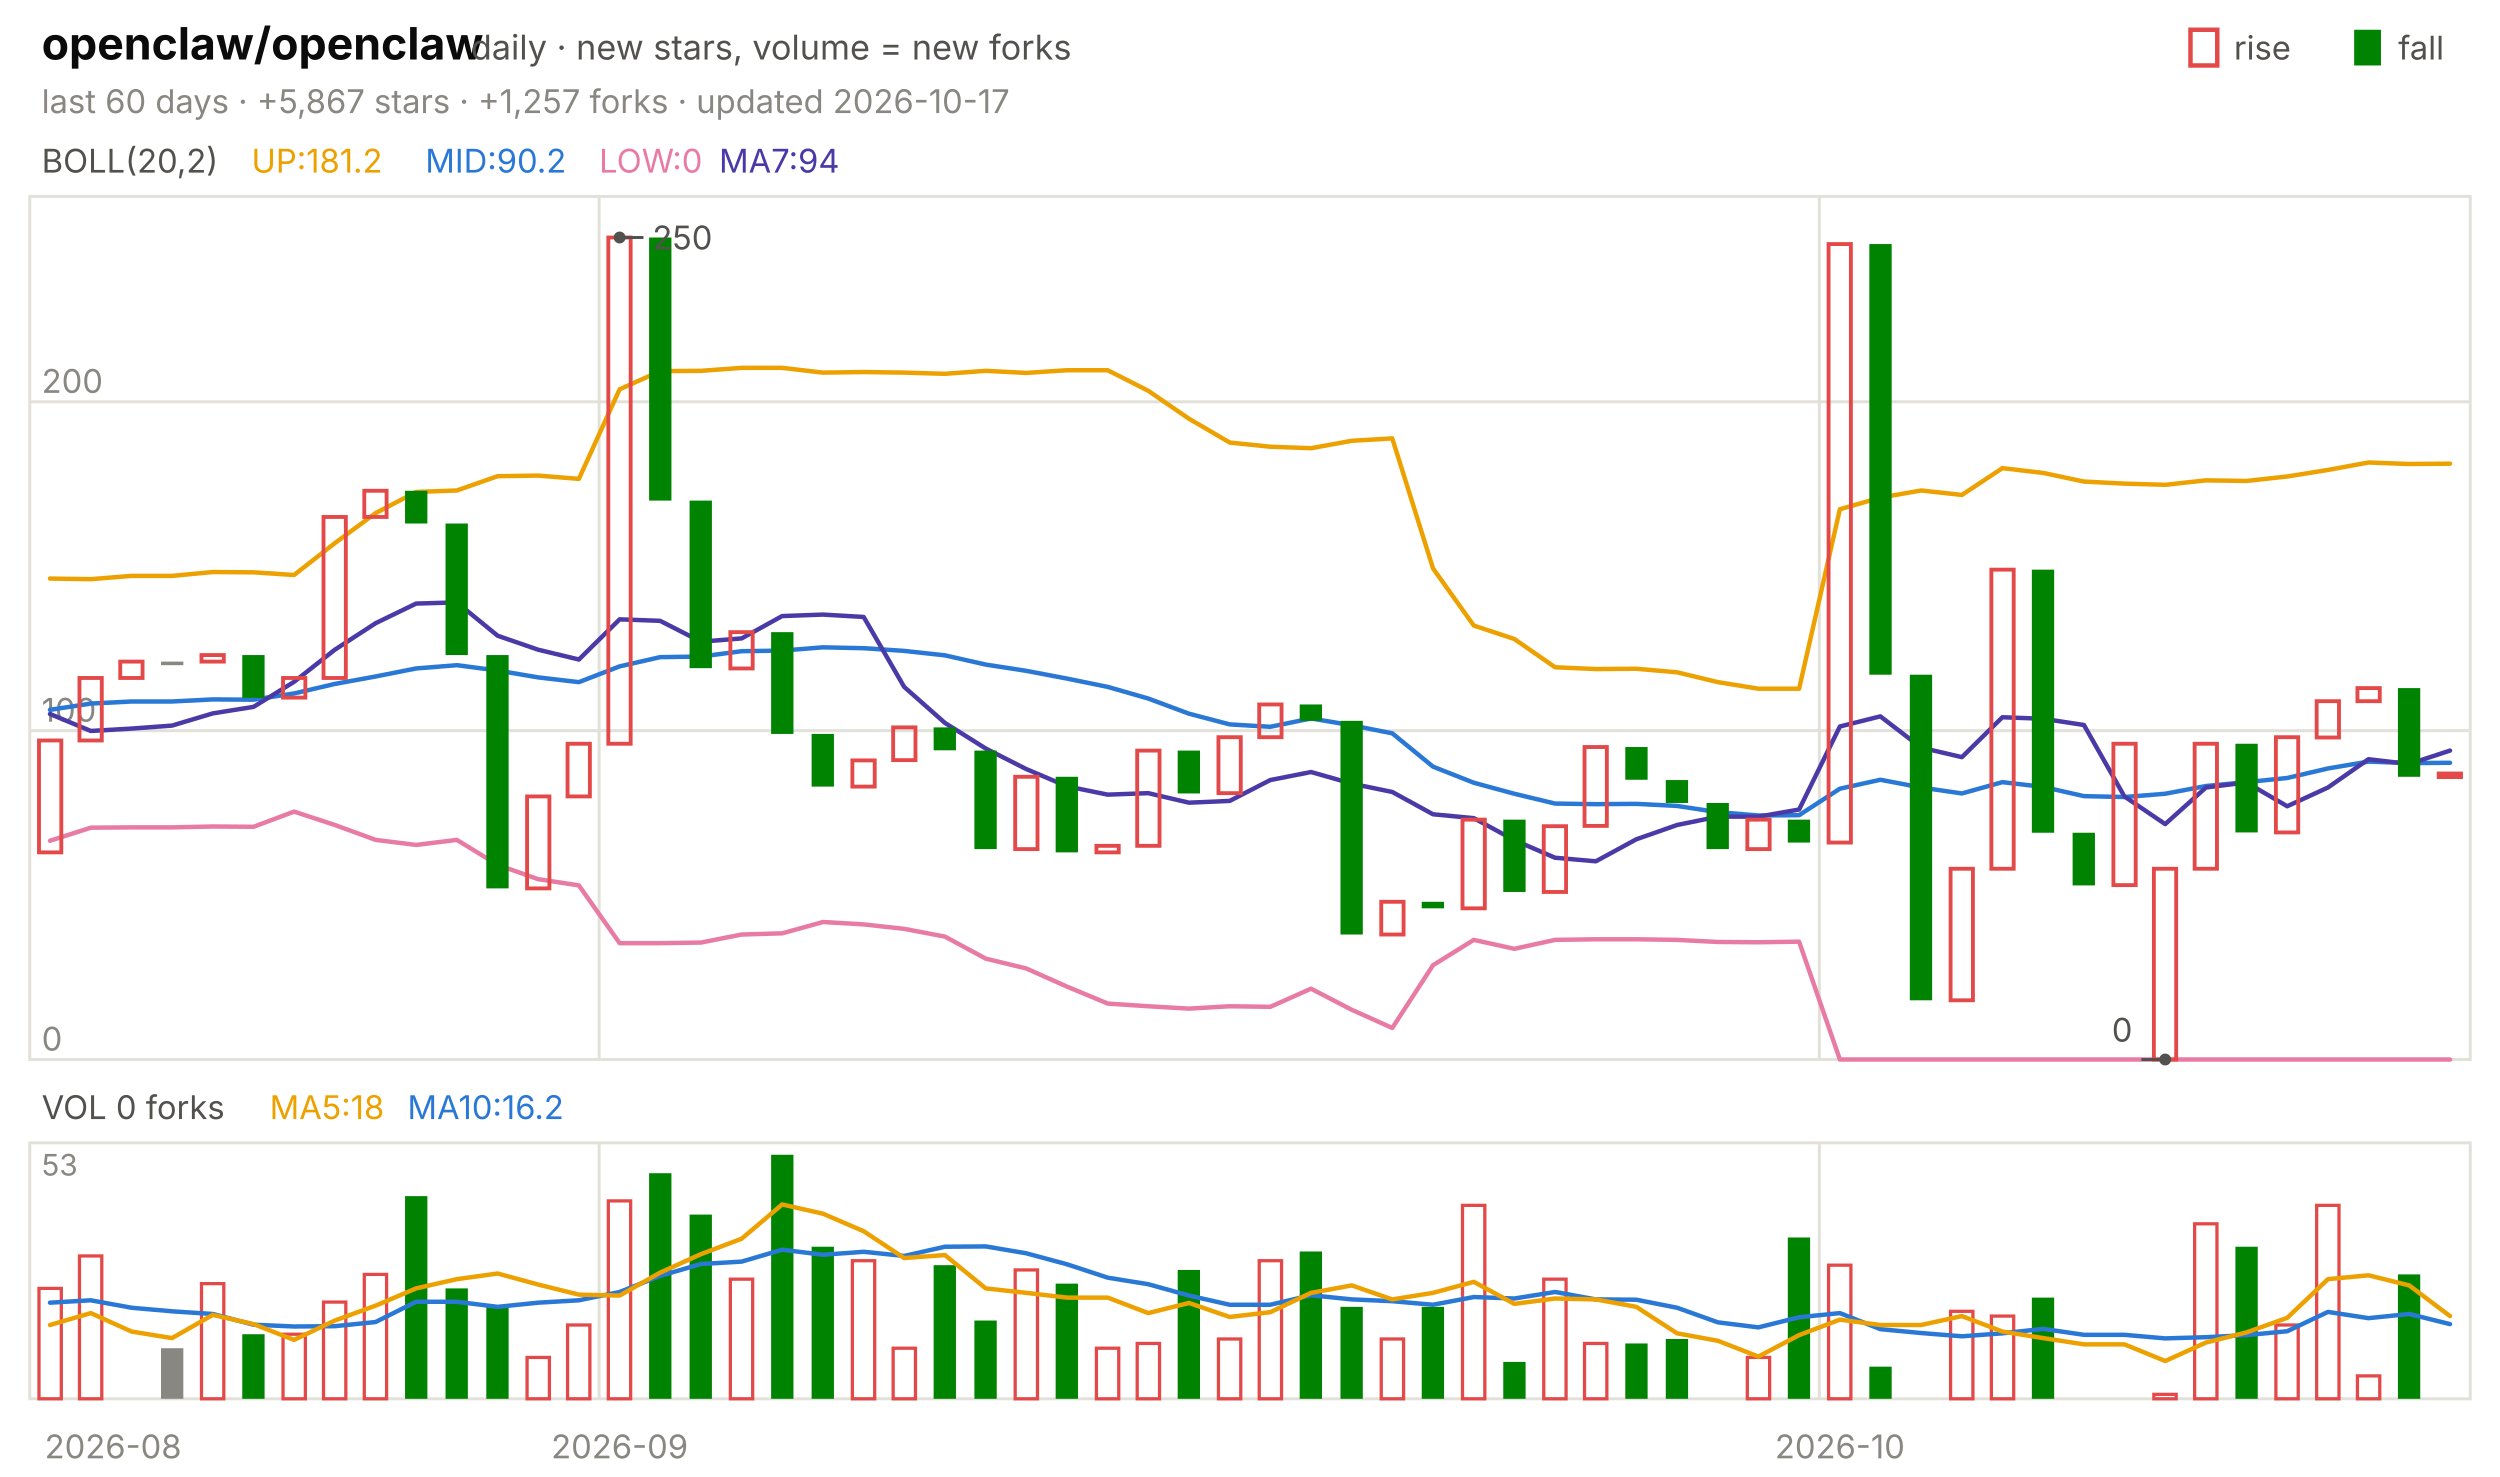
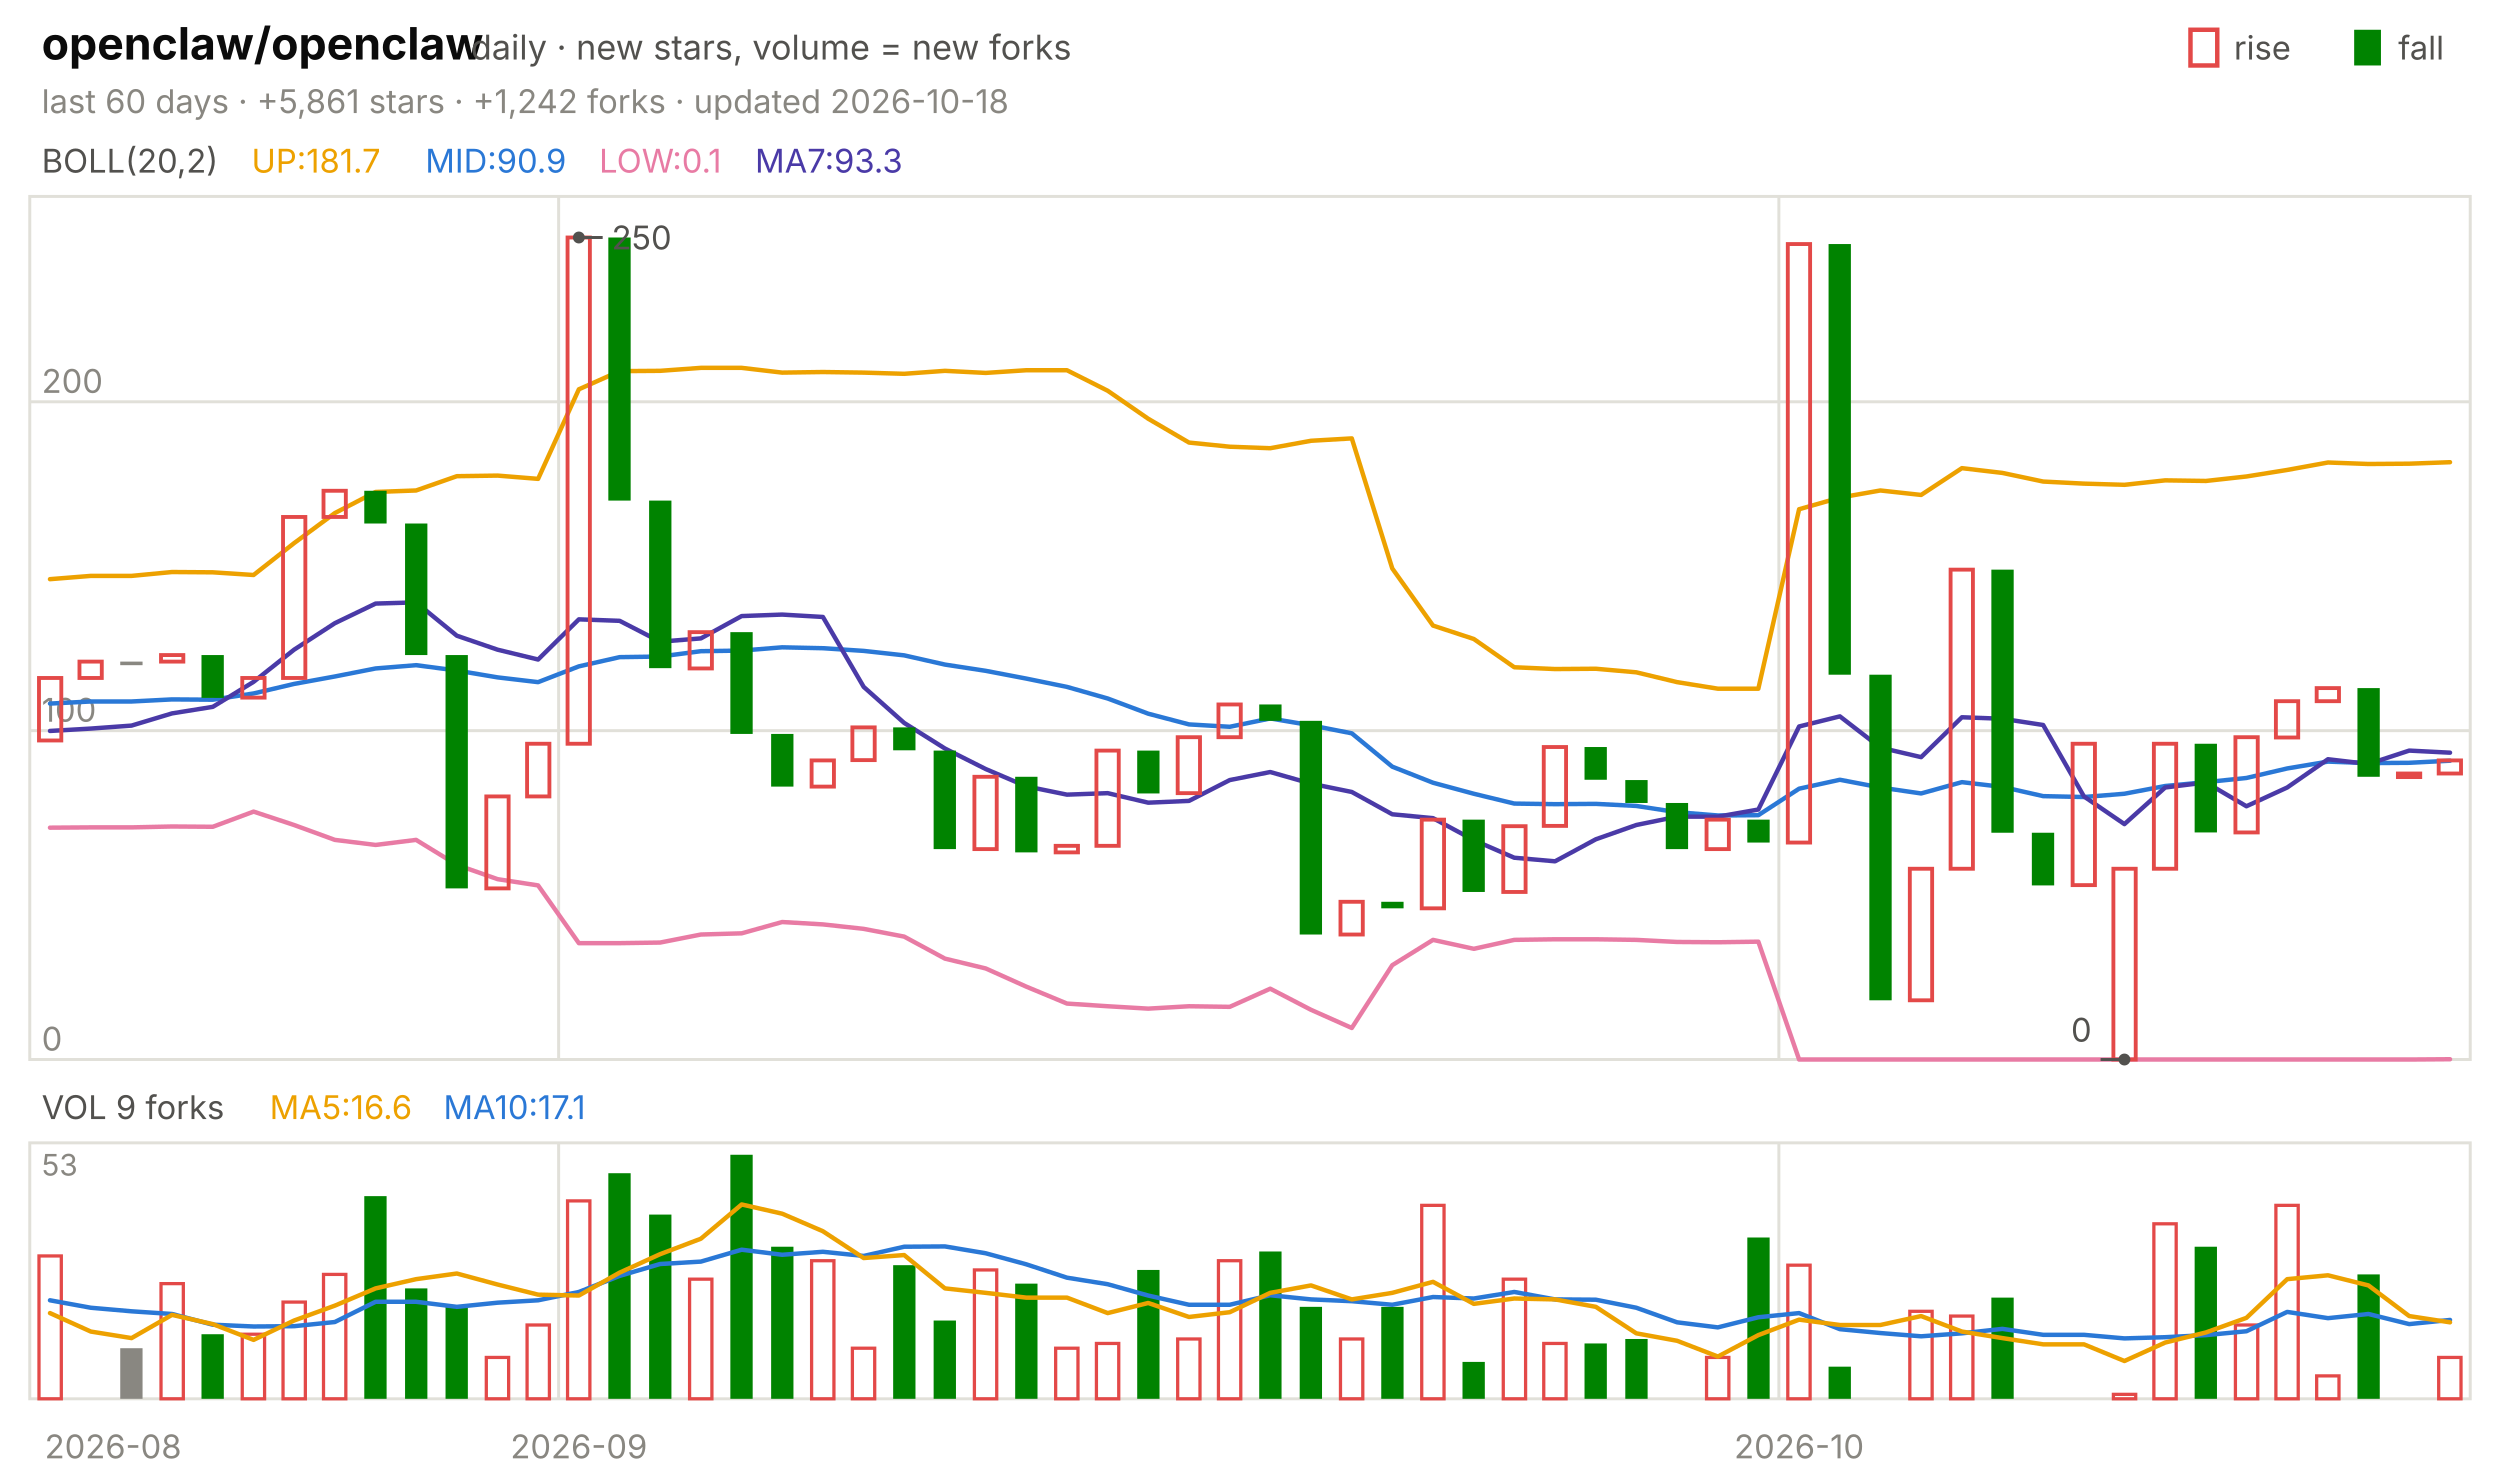
<svg xmlns="http://www.w3.org/2000/svg" viewBox="0 0 840 496" width="840" height="496" font-family="-apple-system,'Segoe UI',system-ui,sans-serif" role="img" aria-label="openclaw/openclaw candlestick chart">
  <text x="14.0" y="20.0" font-size="15" fill="#0b0b0b" font-weight="650">openclaw/openclaw</text>
  <text x="158.2" y="20.0" font-size="11.5" fill="#52514e">daily · new stars, volume = new forks</text>
  <text x="805.8" y="20.0" font-size="11.0" fill="#52514e">fall</text>
  <rect x="791" y="10" width="9" height="12" fill="#008300" />
  <text x="750.6" y="20.0" font-size="11.0" fill="#52514e">rise</text>
  <rect x="736" y="10" width="9" height="12" fill="none" stroke="#e34948" stroke-width="1.5" />
-   <text x="14.0" y="38.0" font-size="11.0" fill="#898781">last 60 days · +5,867 stars · +1,257 forks · updated 2026-10-17</text>
+   <text x="14.0" y="38.0" font-size="11.0" fill="#898781">last 60 days · +5,861 stars · +1,242 forks · updated 2026-10-18</text>
  <rect x="10" y="66" width="820" height="290" fill="none" stroke="#e1e0d9" />
  <rect x="10" y="384" width="820" height="86" fill="none" stroke="#e1e0d9" />
  <text x="38.0" y="490.0" font-size="11.0" fill="#898781" text-anchor="middle">2026-08</text>
-   <line x1="201.3" y1="66.0" x2="201.3" y2="356.0" stroke="#e1e0d9" stroke-width="1.0" />
-   <line x1="201.3" y1="384.0" x2="201.3" y2="470.0" stroke="#e1e0d9" stroke-width="1.0" />
-   <text x="208.2" y="490.0" font-size="11.0" fill="#898781" text-anchor="middle">2026-09</text>
-   <line x1="611.3" y1="66.0" x2="611.3" y2="356.0" stroke="#e1e0d9" stroke-width="1.0" />
-   <line x1="611.3" y1="384.0" x2="611.3" y2="470.0" stroke="#e1e0d9" stroke-width="1.0" />
-   <text x="618.2" y="490.0" font-size="11.0" fill="#898781" text-anchor="middle">2026-10</text>
+   <line x1="187.7" y1="66.0" x2="187.7" y2="356.0" stroke="#e1e0d9" stroke-width="1.0" />
+   <line x1="187.7" y1="384.0" x2="187.7" y2="470.0" stroke="#e1e0d9" stroke-width="1.0" />
+   <text x="194.5" y="490.0" font-size="11.0" fill="#898781" text-anchor="middle">2026-09</text>
+   <line x1="597.7" y1="66.0" x2="597.7" y2="356.0" stroke="#e1e0d9" stroke-width="1.0" />
+   <line x1="597.7" y1="384.0" x2="597.7" y2="470.0" stroke="#e1e0d9" stroke-width="1.0" />
+   <text x="604.5" y="490.0" font-size="11.0" fill="#898781" text-anchor="middle">2026-10</text>
  <text x="14.0" y="58.0" font-size="11.0" fill="#52514e">BOLL(20,2)</text>
-   <text x="84.5" y="58.0" font-size="11.0" fill="#eda100">UP:181.2</text>
-   <text x="142.9" y="58.0" font-size="11.0" fill="#2a78d6">MID:90.2</text>
-   <text x="201.3" y="58.0" font-size="11.0" fill="#e87ba4">LOW:0</text>
-   <text x="241.6" y="58.0" font-size="11.0" fill="#4a3aa7">MA7:94</text>
+   <text x="84.5" y="58.0" font-size="11.0" fill="#eda100">UP:181.7</text>
+   <text x="142.9" y="58.0" font-size="11.0" fill="#2a78d6">MID:90.9</text>
+   <text x="201.3" y="58.0" font-size="11.0" fill="#e87ba4">LOW:0.1</text>
+   <text x="253.7" y="58.0" font-size="11.0" fill="#4a3aa7">MA7:93.3</text>
  <line x1="10.0" y1="356.0" x2="830.0" y2="356.0" stroke="#e1e0d9" stroke-width="1.0" />
  <text x="14.0" y="353.0" font-size="11.0" fill="#898781">0</text>
  <line x1="10.0" y1="245.5" x2="830.0" y2="245.5" stroke="#e1e0d9" stroke-width="1.0" />
  <text x="14.0" y="242.5" font-size="11.0" fill="#898781">100</text>
  <line x1="10.0" y1="135.0" x2="830.0" y2="135.0" stroke="#e1e0d9" stroke-width="1.0" />
  <text x="14.0" y="132.0" font-size="11.0" fill="#898781">200</text>
-   <polyline points="16.8,194.4 30.5,194.6 44.2,193.5 57.8,193.5 71.5,192.2 85.2,192.3 98.8,193.2 112.5,182.5 126.2,172.4 139.8,165.3 153.5,164.8 167.2,160.0 180.8,159.8 194.5,160.9 208.2,130.8 221.8,124.7 235.5,124.6 249.2,123.6 262.8,123.6 276.5,125.2 290.2,125.0 303.8,125.2 317.5,125.6 331.2,124.6 344.8,125.3 358.5,124.4 372.2,124.4 385.8,131.3 399.5,140.7 413.2,148.7 426.8,150.1 440.5,150.6 454.2,148.1 467.8,147.3 481.5,191.0 495.2,210.2 508.8,214.7 522.5,224.2 536.2,224.8 549.8,224.7 563.5,225.9 577.2,229.2 590.8,231.4 604.5,231.4 618.2,171.1 631.8,167.2 645.5,164.8 659.2,166.3 672.8,157.3 686.5,158.9 700.2,161.8 713.8,162.5 727.5,162.9 741.2,161.4 754.8,161.6 768.5,160.1 782.2,157.9 795.8,155.4 809.5,155.9 823.2,155.8" fill="none" stroke="#eda100" stroke-width="1.5" stroke-linejoin="round" stroke-linecap="round" />
-   <polyline points="16.8,238.5 30.5,236.4 44.2,235.7 57.8,235.7 71.5,235.0 85.2,235.1 98.8,233.0 112.5,229.8 126.2,227.3 139.8,224.6 153.5,223.5 167.2,225.3 180.8,227.6 194.5,229.2 208.2,223.9 221.8,220.8 235.5,220.6 249.2,218.8 262.8,218.6 276.5,217.5 290.2,217.8 303.8,218.7 317.5,220.2 331.2,223.3 344.8,225.4 358.5,228.0 372.2,230.8 385.8,234.7 399.5,239.8 413.2,243.4 426.8,244.2 440.5,241.4 454.2,243.7 467.8,246.4 481.5,257.6 495.2,263.0 508.8,266.7 522.5,270.0 536.2,270.2 549.8,270.1 563.5,270.8 577.2,272.9 590.8,274.0 604.5,273.9 618.2,265.0 631.8,262.0 645.5,264.6 659.2,266.6 672.8,262.8 686.5,264.4 700.2,267.5 713.8,267.8 727.5,266.7 741.2,264.1 754.8,262.8 768.5,261.4 782.2,258.2 795.8,255.9 809.5,256.4 823.2,256.3" fill="none" stroke="#2a78d6" stroke-width="1.5" stroke-linejoin="round" stroke-linecap="round" />
-   <polyline points="16.8,282.5 30.5,278.1 44.2,278.0 57.8,278.0 71.5,277.7 85.2,277.8 98.8,272.7 112.5,277.2 126.2,282.2 139.8,283.9 153.5,282.2 167.2,290.6 180.8,295.4 194.5,297.5 208.2,316.9 221.8,316.9 235.5,316.7 249.2,314.0 262.8,313.6 276.5,309.8 290.2,310.6 303.8,312.1 317.5,314.7 331.2,322.1 344.8,325.4 358.5,331.5 372.2,337.2 385.8,338.1 399.5,338.9 413.2,338.1 426.8,338.3 440.5,332.2 454.2,339.3 467.8,345.4 481.5,324.3 495.2,315.8 508.8,318.8 522.5,315.8 536.2,315.6 549.8,315.6 563.5,315.8 577.2,316.5 590.8,316.6 604.5,316.4 618.2,356.0 631.8,356.0 645.5,356.0 659.2,356.0 672.8,356.0 686.5,356.0 700.2,356.0 713.8,356.0 727.5,356.0 741.2,356.0 754.8,356.0 768.5,356.0 782.2,356.0 795.8,356.0 809.5,356.0 823.2,356.0" fill="none" stroke="#e87ba4" stroke-width="1.5" stroke-linejoin="round" stroke-linecap="round" />
-   <polyline points="16.8,239.9 30.5,245.6 44.2,244.8 57.8,243.8 71.5,239.7 85.2,237.5 98.8,229.1 112.5,218.3 126.2,209.4 139.8,202.8 153.5,202.4 167.2,213.6 180.8,218.3 194.5,221.6 208.2,208.1 221.8,208.6 235.5,215.6 249.2,214.5 262.8,207.0 276.5,206.5 290.2,207.3 303.8,230.8 317.5,242.9 331.2,251.5 344.8,258.4 358.5,264.2 372.2,267.0 385.8,266.5 399.5,269.7 413.2,269.1 426.8,262.1 440.5,259.4 454.2,263.3 467.8,266.1 481.5,273.6 495.2,274.9 508.8,282.3 522.5,288.2 536.2,289.4 549.8,282.0 563.5,277.2 577.2,274.4 590.8,274.4 604.5,272.0 618.2,244.1 631.8,240.7 645.5,251.2 659.2,254.4 672.8,241.0 686.5,241.5 700.2,243.6 713.8,267.6 727.5,276.9 741.2,264.6 754.8,262.9 768.5,270.9 782.2,264.6 795.8,255.1 809.5,256.7 823.2,252.2" fill="none" stroke="#4a3aa7" stroke-width="1.5" stroke-linejoin="round" stroke-linecap="round" />
-   <rect x="13.1" y="248.8" width="7.5" height="37.6" fill="none" stroke="#e34948" stroke-width="1.3" />
-   <rect x="26.7" y="227.8" width="7.5" height="21.0" fill="none" stroke="#e34948" stroke-width="1.3" />
-   <rect x="40.4" y="222.3" width="7.5" height="5.5" fill="none" stroke="#e34948" stroke-width="1.3" />
-   <rect x="54.1" y="222.3" width="7.5" height="1.2" fill="#898781" />
-   <rect x="67.7" y="220.1" width="7.5" height="2.2" fill="none" stroke="#e34948" stroke-width="1.3" />
-   <rect x="81.4" y="220.1" width="7.5" height="14.4" fill="#008300" />
-   <rect x="95.1" y="227.8" width="7.5" height="6.6" fill="none" stroke="#e34948" stroke-width="1.3" />
-   <rect x="108.7" y="173.7" width="7.5" height="54.1" fill="none" stroke="#e34948" stroke-width="1.3" />
-   <rect x="122.4" y="164.9" width="7.5" height="8.8" fill="none" stroke="#e34948" stroke-width="1.3" />
-   <rect x="136.1" y="164.9" width="7.5" height="11.0" fill="#008300" />
-   <rect x="149.7" y="175.9" width="7.5" height="44.2" fill="#008300" />
-   <rect x="163.4" y="220.1" width="7.5" height="78.4" fill="#008300" />
-   <rect x="177.1" y="267.6" width="7.5" height="30.9" fill="none" stroke="#e34948" stroke-width="1.3" />
-   <rect x="190.7" y="249.9" width="7.5" height="17.7" fill="none" stroke="#e34948" stroke-width="1.3" />
-   <rect x="204.4" y="79.8" width="7.5" height="170.1" fill="none" stroke="#e34948" stroke-width="1.3" />
-   <rect x="218.1" y="79.8" width="7.5" height="88.4" fill="#008300" />
-   <rect x="231.7" y="168.2" width="7.5" height="56.3" fill="#008300" />
-   <rect x="245.4" y="212.4" width="7.5" height="12.2" fill="none" stroke="#e34948" stroke-width="1.3" />
-   <rect x="259.1" y="212.4" width="7.5" height="34.2" fill="#008300" />
-   <rect x="272.7" y="246.6" width="7.5" height="17.7" fill="#008300" />
-   <rect x="286.4" y="255.5" width="7.5" height="8.8" fill="none" stroke="#e34948" stroke-width="1.3" />
-   <rect x="300.1" y="244.4" width="7.5" height="11.0" fill="none" stroke="#e34948" stroke-width="1.3" />
-   <rect x="313.7" y="244.4" width="7.5" height="7.7" fill="#008300" />
-   <rect x="327.4" y="252.2" width="7.5" height="33.1" fill="#008300" />
-   <rect x="341.1" y="261.0" width="7.5" height="24.3" fill="none" stroke="#e34948" stroke-width="1.3" />
-   <rect x="354.7" y="261.0" width="7.5" height="25.4" fill="#008300" />
-   <rect x="368.4" y="284.2" width="7.5" height="2.2" fill="none" stroke="#e34948" stroke-width="1.3" />
-   <rect x="382.1" y="252.2" width="7.5" height="32.0" fill="none" stroke="#e34948" stroke-width="1.3" />
-   <rect x="395.7" y="252.2" width="7.5" height="14.4" fill="#008300" />
-   <rect x="409.4" y="247.7" width="7.5" height="18.8" fill="none" stroke="#e34948" stroke-width="1.3" />
-   <rect x="423.1" y="236.7" width="7.5" height="11.0" fill="none" stroke="#e34948" stroke-width="1.3" />
-   <rect x="436.7" y="236.7" width="7.5" height="5.5" fill="#008300" />
-   <rect x="450.4" y="242.2" width="7.5" height="71.8" fill="#008300" />
-   <rect x="464.1" y="303.0" width="7.5" height="11.0" fill="none" stroke="#e34948" stroke-width="1.3" />
-   <rect x="477.7" y="303.0" width="7.5" height="2.2" fill="#008300" />
-   <rect x="491.4" y="275.4" width="7.5" height="29.8" fill="none" stroke="#e34948" stroke-width="1.3" />
-   <rect x="505.1" y="275.4" width="7.5" height="24.3" fill="#008300" />
-   <rect x="518.7" y="277.6" width="7.5" height="22.1" fill="none" stroke="#e34948" stroke-width="1.3" />
-   <rect x="532.4" y="251.0" width="7.5" height="26.5" fill="none" stroke="#e34948" stroke-width="1.3" />
-   <rect x="546.1" y="251.0" width="7.5" height="11.0" fill="#008300" />
-   <rect x="559.7" y="262.1" width="7.5" height="7.7" fill="#008300" />
-   <rect x="573.4" y="269.8" width="7.5" height="15.5" fill="#008300" />
-   <rect x="587.1" y="275.4" width="7.5" height="9.9" fill="none" stroke="#e34948" stroke-width="1.3" />
-   <rect x="600.7" y="275.4" width="7.5" height="7.7" fill="#008300" />
-   <rect x="614.4" y="82.0" width="7.5" height="201.1" fill="none" stroke="#e34948" stroke-width="1.3" />
-   <rect x="628.1" y="82.0" width="7.5" height="144.7" fill="#008300" />
-   <rect x="641.7" y="226.7" width="7.5" height="109.4" fill="#008300" />
-   <rect x="655.4" y="291.9" width="7.5" height="44.2" fill="none" stroke="#e34948" stroke-width="1.3" />
-   <rect x="669.1" y="191.4" width="7.5" height="100.5" fill="none" stroke="#e34948" stroke-width="1.3" />
-   <rect x="682.7" y="191.4" width="7.5" height="88.4" fill="#008300" />
-   <rect x="696.4" y="279.8" width="7.5" height="17.7" fill="#008300" />
-   <rect x="710.1" y="249.9" width="7.5" height="47.5" fill="none" stroke="#e34948" stroke-width="1.3" />
-   <rect x="723.7" y="291.9" width="7.5" height="64.1" fill="none" stroke="#e34948" stroke-width="1.3" />
-   <rect x="737.4" y="249.9" width="7.5" height="42.0" fill="none" stroke="#e34948" stroke-width="1.3" />
-   <rect x="751.1" y="249.9" width="7.5" height="29.8" fill="#008300" />
-   <rect x="764.7" y="247.7" width="7.5" height="32.0" fill="none" stroke="#e34948" stroke-width="1.3" />
-   <rect x="778.4" y="235.6" width="7.5" height="12.2" fill="none" stroke="#e34948" stroke-width="1.3" />
-   <rect x="792.1" y="231.2" width="7.5" height="4.4" fill="none" stroke="#e34948" stroke-width="1.3" />
-   <rect x="805.7" y="231.2" width="7.5" height="29.8" fill="#008300" />
-   <rect x="819.4" y="259.9" width="7.5" height="1.2" fill="none" stroke="#e34948" stroke-width="1.3" />
-   <circle cx="208.2" cy="79.8" r="2" fill="#52514e" />
-   <line x1="208.2" y1="79.8" x2="216.2" y2="79.8" stroke="#52514e" stroke-width="1.0" />
-   <text x="219.2" y="83.8" font-size="11.0" fill="#52514e">250</text>
-   <circle cx="727.5" cy="356.0" r="2" fill="#52514e" />
-   <line x1="727.5" y1="356.0" x2="719.5" y2="356.0" stroke="#52514e" stroke-width="1.0" />
-   <text x="716.5" y="350.0" font-size="11.0" fill="#52514e" text-anchor="end">0</text>
-   <text x="14.0" y="376.0" font-size="11.0" fill="#52514e">VOL 0 forks</text>
-   <text x="90.6" y="376.0" font-size="11.0" fill="#eda100">MA5:18</text>
-   <text x="136.9" y="376.0" font-size="11.0" fill="#2a78d6">MA10:16.2</text>
+   <polyline points="16.8,194.6 30.5,193.5 44.2,193.5 57.8,192.2 71.5,192.3 85.2,193.2 98.8,182.5 112.5,172.4 126.2,165.3 139.8,164.8 153.5,160.0 167.2,159.8 180.8,160.9 194.5,130.8 208.2,124.7 221.8,124.6 235.5,123.6 249.2,123.6 262.8,125.2 276.5,125.0 290.2,125.2 303.8,125.6 317.5,124.6 331.2,125.3 344.8,124.4 358.5,124.4 372.2,131.3 385.8,140.7 399.5,148.7 413.2,150.1 426.8,150.6 440.5,148.1 454.2,147.3 467.8,191.0 481.5,210.2 495.2,214.7 508.8,224.2 522.5,224.8 536.2,224.7 549.8,225.9 563.5,229.2 577.2,231.4 590.8,231.4 604.5,171.1 618.2,167.2 631.8,164.8 645.5,166.3 659.2,157.3 672.8,158.9 686.5,161.8 700.2,162.5 713.8,162.9 727.5,161.4 741.2,161.6 754.8,160.1 768.5,157.9 782.2,155.4 795.8,155.9 809.5,155.8 823.2,155.3" fill="none" stroke="#eda100" stroke-width="1.5" stroke-linejoin="round" stroke-linecap="round" />
+   <polyline points="16.8,236.4 30.5,235.7 44.2,235.7 57.8,235.0 71.5,235.1 85.2,233.0 98.8,229.8 112.5,227.3 126.2,224.6 139.8,223.5 153.5,225.3 167.2,227.6 180.8,229.2 194.5,223.9 208.2,220.8 221.8,220.6 235.5,218.8 249.2,218.6 262.8,217.5 276.5,217.8 290.2,218.7 303.8,220.2 317.5,223.3 331.2,225.4 344.8,228.0 358.5,230.8 372.2,234.7 385.8,239.8 399.5,243.4 413.2,244.2 426.8,241.4 440.5,243.7 454.2,246.4 467.8,257.6 481.5,263.0 495.2,266.7 508.8,270.0 522.5,270.2 536.2,270.1 549.8,270.8 563.5,272.9 577.2,274.0 590.8,273.9 604.5,265.0 618.2,262.0 631.8,264.6 645.5,266.6 659.2,262.8 672.8,264.4 686.5,267.5 700.2,267.8 713.8,266.7 727.5,264.1 741.2,262.8 754.8,261.4 768.5,258.2 782.2,255.9 795.8,256.4 809.5,256.3 823.2,255.6" fill="none" stroke="#2a78d6" stroke-width="1.5" stroke-linejoin="round" stroke-linecap="round" />
+   <polyline points="16.8,278.1 30.5,278.0 44.2,278.0 57.8,277.7 71.5,277.8 85.2,272.7 98.8,277.2 112.5,282.2 126.2,283.9 139.8,282.2 153.5,290.6 167.2,295.4 180.8,297.5 194.5,316.9 208.2,316.9 221.8,316.7 235.5,314.0 249.2,313.6 262.8,309.8 276.5,310.6 290.2,312.1 303.8,314.7 317.5,322.1 331.2,325.4 344.8,331.5 358.5,337.2 372.2,338.1 385.8,338.9 399.5,338.1 413.2,338.3 426.8,332.2 440.5,339.3 454.2,345.4 467.8,324.3 481.5,315.8 495.2,318.8 508.8,315.8 522.5,315.6 536.2,315.6 549.8,315.8 563.5,316.5 577.2,316.6 590.8,316.4 604.5,356.0 618.2,356.0 631.8,356.0 645.5,356.0 659.2,356.0 672.8,356.0 686.5,356.0 700.2,356.0 713.8,356.0 727.5,356.0 741.2,356.0 754.8,356.0 768.5,356.0 782.2,356.0 795.8,356.0 809.5,356.0 823.2,355.9" fill="none" stroke="#e87ba4" stroke-width="1.5" stroke-linejoin="round" stroke-linecap="round" />
+   <polyline points="16.8,245.6 30.5,244.8 44.2,243.8 57.8,239.7 71.5,237.5 85.2,229.1 98.8,218.3 112.5,209.4 126.2,202.8 139.8,202.4 153.5,213.6 167.2,218.3 180.8,221.6 194.5,208.1 208.2,208.6 221.8,215.6 235.5,214.5 249.2,207.0 262.8,206.5 276.5,207.3 290.2,230.8 303.8,242.9 317.5,251.5 331.2,258.4 344.8,264.2 358.5,267.0 372.2,266.5 385.8,269.7 399.5,269.1 413.2,262.1 426.8,259.4 440.5,263.3 454.2,266.1 467.8,273.6 481.5,274.9 495.2,282.3 508.8,288.2 522.5,289.4 536.2,282.0 549.8,277.2 563.5,274.4 577.2,274.4 590.8,272.0 604.5,244.1 618.2,240.7 631.8,251.2 645.5,254.4 659.2,241.0 672.8,241.5 686.5,243.6 700.2,267.6 713.8,276.9 727.5,264.6 741.2,262.9 754.8,270.9 768.5,264.6 782.2,255.1 795.8,256.7 809.5,252.2 823.2,252.9" fill="none" stroke="#4a3aa7" stroke-width="1.5" stroke-linejoin="round" stroke-linecap="round" />
+   <rect x="13.1" y="227.8" width="7.5" height="21.0" fill="none" stroke="#e34948" stroke-width="1.3" />
+   <rect x="26.7" y="222.3" width="7.5" height="5.5" fill="none" stroke="#e34948" stroke-width="1.3" />
+   <rect x="40.4" y="222.3" width="7.5" height="1.2" fill="#898781" />
+   <rect x="54.1" y="220.1" width="7.5" height="2.2" fill="none" stroke="#e34948" stroke-width="1.3" />
+   <rect x="67.7" y="220.1" width="7.5" height="14.4" fill="#008300" />
+   <rect x="81.4" y="227.8" width="7.5" height="6.6" fill="none" stroke="#e34948" stroke-width="1.3" />
+   <rect x="95.1" y="173.7" width="7.5" height="54.1" fill="none" stroke="#e34948" stroke-width="1.3" />
+   <rect x="108.7" y="164.9" width="7.5" height="8.8" fill="none" stroke="#e34948" stroke-width="1.3" />
+   <rect x="122.4" y="164.9" width="7.5" height="11.0" fill="#008300" />
+   <rect x="136.1" y="175.9" width="7.5" height="44.2" fill="#008300" />
+   <rect x="149.7" y="220.1" width="7.5" height="78.4" fill="#008300" />
+   <rect x="163.4" y="267.6" width="7.5" height="30.9" fill="none" stroke="#e34948" stroke-width="1.3" />
+   <rect x="177.1" y="249.9" width="7.5" height="17.7" fill="none" stroke="#e34948" stroke-width="1.3" />
+   <rect x="190.7" y="79.8" width="7.5" height="170.1" fill="none" stroke="#e34948" stroke-width="1.3" />
+   <rect x="204.4" y="79.8" width="7.5" height="88.4" fill="#008300" />
+   <rect x="218.1" y="168.2" width="7.5" height="56.3" fill="#008300" />
+   <rect x="231.7" y="212.4" width="7.5" height="12.2" fill="none" stroke="#e34948" stroke-width="1.3" />
+   <rect x="245.4" y="212.4" width="7.5" height="34.2" fill="#008300" />
+   <rect x="259.1" y="246.6" width="7.5" height="17.7" fill="#008300" />
+   <rect x="272.7" y="255.5" width="7.5" height="8.8" fill="none" stroke="#e34948" stroke-width="1.3" />
+   <rect x="286.4" y="244.4" width="7.5" height="11.0" fill="none" stroke="#e34948" stroke-width="1.3" />
+   <rect x="300.1" y="244.4" width="7.5" height="7.7" fill="#008300" />
+   <rect x="313.7" y="252.2" width="7.5" height="33.1" fill="#008300" />
+   <rect x="327.4" y="261.0" width="7.5" height="24.3" fill="none" stroke="#e34948" stroke-width="1.3" />
+   <rect x="341.1" y="261.0" width="7.5" height="25.4" fill="#008300" />
+   <rect x="354.7" y="284.2" width="7.5" height="2.2" fill="none" stroke="#e34948" stroke-width="1.3" />
+   <rect x="368.4" y="252.2" width="7.5" height="32.0" fill="none" stroke="#e34948" stroke-width="1.3" />
+   <rect x="382.1" y="252.2" width="7.5" height="14.4" fill="#008300" />
+   <rect x="395.7" y="247.7" width="7.5" height="18.8" fill="none" stroke="#e34948" stroke-width="1.3" />
+   <rect x="409.4" y="236.7" width="7.5" height="11.0" fill="none" stroke="#e34948" stroke-width="1.3" />
+   <rect x="423.1" y="236.7" width="7.5" height="5.5" fill="#008300" />
+   <rect x="436.7" y="242.2" width="7.5" height="71.8" fill="#008300" />
+   <rect x="450.4" y="303.0" width="7.5" height="11.0" fill="none" stroke="#e34948" stroke-width="1.3" />
+   <rect x="464.1" y="303.0" width="7.5" height="2.2" fill="#008300" />
+   <rect x="477.7" y="275.4" width="7.5" height="29.8" fill="none" stroke="#e34948" stroke-width="1.3" />
+   <rect x="491.4" y="275.4" width="7.5" height="24.3" fill="#008300" />
+   <rect x="505.1" y="277.6" width="7.5" height="22.1" fill="none" stroke="#e34948" stroke-width="1.3" />
+   <rect x="518.7" y="251.0" width="7.5" height="26.5" fill="none" stroke="#e34948" stroke-width="1.3" />
+   <rect x="532.4" y="251.0" width="7.5" height="11.0" fill="#008300" />
+   <rect x="546.1" y="262.1" width="7.5" height="7.7" fill="#008300" />
+   <rect x="559.7" y="269.8" width="7.5" height="15.5" fill="#008300" />
+   <rect x="573.4" y="275.4" width="7.5" height="9.9" fill="none" stroke="#e34948" stroke-width="1.3" />
+   <rect x="587.1" y="275.4" width="7.5" height="7.7" fill="#008300" />
+   <rect x="600.7" y="82.0" width="7.5" height="201.1" fill="none" stroke="#e34948" stroke-width="1.3" />
+   <rect x="614.4" y="82.0" width="7.5" height="144.7" fill="#008300" />
+   <rect x="628.1" y="226.7" width="7.5" height="109.4" fill="#008300" />
+   <rect x="641.7" y="291.9" width="7.5" height="44.2" fill="none" stroke="#e34948" stroke-width="1.3" />
+   <rect x="655.4" y="191.4" width="7.5" height="100.5" fill="none" stroke="#e34948" stroke-width="1.3" />
+   <rect x="669.1" y="191.4" width="7.5" height="88.4" fill="#008300" />
+   <rect x="682.7" y="279.8" width="7.5" height="17.7" fill="#008300" />
+   <rect x="696.4" y="249.9" width="7.5" height="47.5" fill="none" stroke="#e34948" stroke-width="1.3" />
+   <rect x="710.1" y="291.9" width="7.5" height="64.1" fill="none" stroke="#e34948" stroke-width="1.3" />
+   <rect x="723.7" y="249.9" width="7.5" height="42.0" fill="none" stroke="#e34948" stroke-width="1.3" />
+   <rect x="737.4" y="249.9" width="7.5" height="29.8" fill="#008300" />
+   <rect x="751.1" y="247.7" width="7.5" height="32.0" fill="none" stroke="#e34948" stroke-width="1.3" />
+   <rect x="764.7" y="235.6" width="7.5" height="12.2" fill="none" stroke="#e34948" stroke-width="1.3" />
+   <rect x="778.4" y="231.2" width="7.5" height="4.4" fill="none" stroke="#e34948" stroke-width="1.3" />
+   <rect x="792.1" y="231.2" width="7.5" height="29.8" fill="#008300" />
+   <rect x="805.7" y="259.9" width="7.5" height="1.2" fill="none" stroke="#e34948" stroke-width="1.3" />
+   <rect x="819.4" y="255.5" width="7.5" height="4.4" fill="none" stroke="#e34948" stroke-width="1.3" />
+   <circle cx="194.5" cy="79.8" r="2" fill="#52514e" />
+   <line x1="194.5" y1="79.8" x2="202.5" y2="79.8" stroke="#52514e" stroke-width="1.0" />
+   <text x="205.5" y="83.8" font-size="11.0" fill="#52514e">250</text>
+   <circle cx="713.8" cy="356.0" r="2" fill="#52514e" />
+   <line x1="713.8" y1="356.0" x2="705.8" y2="356.0" stroke="#52514e" stroke-width="1.0" />
+   <text x="702.8" y="350.0" font-size="11.0" fill="#52514e" text-anchor="end">0</text>
+   <text x="14.0" y="376.0" font-size="11.0" fill="#52514e">VOL 9 forks</text>
+   <text x="90.6" y="376.0" font-size="11.0" fill="#eda100">MA5:16.6</text>
+   <text x="149.0" y="376.0" font-size="11.0" fill="#2a78d6">MA10:17.1</text>
  <text x="14.0" y="395.0" font-size="10" fill="#898781">53</text>
-   <rect x="13.1" y="432.9" width="7.5" height="37.1" fill="none" stroke="#e34948" stroke-width="1.1" />
-   <rect x="26.7" y="422.0" width="7.5" height="48.0" fill="none" stroke="#e34948" stroke-width="1.1" />
-   <rect x="54.1" y="453.0" width="7.5" height="17.0" fill="#898781" />
-   <rect x="67.7" y="431.3" width="7.5" height="38.7" fill="none" stroke="#e34948" stroke-width="1.1" />
-   <rect x="81.4" y="448.3" width="7.5" height="21.7" fill="#008300" />
-   <rect x="95.1" y="448.3" width="7.5" height="21.7" fill="none" stroke="#e34948" stroke-width="1.1" />
-   <rect x="108.7" y="437.5" width="7.5" height="32.5" fill="none" stroke="#e34948" stroke-width="1.1" />
-   <rect x="122.4" y="428.2" width="7.5" height="41.8" fill="none" stroke="#e34948" stroke-width="1.1" />
-   <rect x="136.1" y="401.9" width="7.5" height="68.1" fill="#008300" />
-   <rect x="149.7" y="432.9" width="7.5" height="37.1" fill="#008300" />
-   <rect x="163.4" y="439.1" width="7.5" height="30.9" fill="#008300" />
-   <rect x="177.1" y="456.1" width="7.5" height="13.9" fill="none" stroke="#e34948" stroke-width="1.1" />
-   <rect x="190.7" y="445.2" width="7.5" height="24.8" fill="none" stroke="#e34948" stroke-width="1.1" />
-   <rect x="204.4" y="403.5" width="7.5" height="66.5" fill="none" stroke="#e34948" stroke-width="1.1" />
-   <rect x="218.1" y="394.2" width="7.5" height="75.8" fill="#008300" />
-   <rect x="231.7" y="408.1" width="7.5" height="61.9" fill="#008300" />
-   <rect x="245.4" y="429.8" width="7.5" height="40.2" fill="none" stroke="#e34948" stroke-width="1.1" />
-   <rect x="259.1" y="388.0" width="7.5" height="82.0" fill="#008300" />
-   <rect x="272.7" y="418.9" width="7.5" height="51.1" fill="#008300" />
-   <rect x="286.4" y="423.6" width="7.5" height="46.4" fill="none" stroke="#e34948" stroke-width="1.1" />
-   <rect x="300.1" y="453.0" width="7.5" height="17.0" fill="none" stroke="#e34948" stroke-width="1.1" />
-   <rect x="313.7" y="425.1" width="7.5" height="44.9" fill="#008300" />
-   <rect x="327.4" y="443.7" width="7.5" height="26.3" fill="#008300" />
-   <rect x="341.1" y="426.7" width="7.5" height="43.3" fill="none" stroke="#e34948" stroke-width="1.1" />
-   <rect x="354.7" y="431.3" width="7.5" height="38.7" fill="#008300" />
-   <rect x="368.4" y="453.0" width="7.5" height="17.0" fill="none" stroke="#e34948" stroke-width="1.1" />
-   <rect x="382.1" y="451.4" width="7.5" height="18.6" fill="none" stroke="#e34948" stroke-width="1.1" />
-   <rect x="395.7" y="426.7" width="7.5" height="43.3" fill="#008300" />
-   <rect x="409.4" y="449.9" width="7.5" height="20.1" fill="none" stroke="#e34948" stroke-width="1.1" />
-   <rect x="423.1" y="423.6" width="7.5" height="46.4" fill="none" stroke="#e34948" stroke-width="1.1" />
-   <rect x="436.7" y="420.5" width="7.5" height="49.5" fill="#008300" />
-   <rect x="450.4" y="439.1" width="7.5" height="30.9" fill="#008300" />
-   <rect x="464.1" y="449.9" width="7.5" height="20.1" fill="none" stroke="#e34948" stroke-width="1.1" />
-   <rect x="477.7" y="439.1" width="7.5" height="30.9" fill="#008300" />
-   <rect x="491.4" y="405.0" width="7.5" height="65.0" fill="none" stroke="#e34948" stroke-width="1.1" />
-   <rect x="505.1" y="457.6" width="7.5" height="12.4" fill="#008300" />
-   <rect x="518.7" y="429.8" width="7.5" height="40.2" fill="none" stroke="#e34948" stroke-width="1.1" />
-   <rect x="532.4" y="451.4" width="7.5" height="18.6" fill="none" stroke="#e34948" stroke-width="1.1" />
-   <rect x="546.1" y="451.4" width="7.5" height="18.6" fill="#008300" />
-   <rect x="559.7" y="449.9" width="7.5" height="20.1" fill="#008300" />
-   <rect x="587.1" y="456.1" width="7.5" height="13.9" fill="none" stroke="#e34948" stroke-width="1.1" />
-   <rect x="600.7" y="415.8" width="7.5" height="54.2" fill="#008300" />
-   <rect x="614.4" y="425.1" width="7.5" height="44.9" fill="none" stroke="#e34948" stroke-width="1.1" />
-   <rect x="628.1" y="459.2" width="7.5" height="10.8" fill="#008300" />
-   <rect x="655.4" y="440.6" width="7.5" height="29.4" fill="none" stroke="#e34948" stroke-width="1.1" />
-   <rect x="669.1" y="442.2" width="7.5" height="27.8" fill="none" stroke="#e34948" stroke-width="1.1" />
-   <rect x="682.7" y="436.0" width="7.5" height="34.0" fill="#008300" />
-   <rect x="723.7" y="468.5" width="7.5" height="1.5" fill="none" stroke="#e34948" stroke-width="1.1" />
-   <rect x="737.4" y="411.2" width="7.5" height="58.8" fill="none" stroke="#e34948" stroke-width="1.1" />
-   <rect x="751.1" y="418.9" width="7.5" height="51.1" fill="#008300" />
-   <rect x="764.7" y="445.2" width="7.5" height="24.8" fill="none" stroke="#e34948" stroke-width="1.1" />
-   <rect x="778.4" y="405.0" width="7.5" height="65.0" fill="none" stroke="#e34948" stroke-width="1.1" />
-   <rect x="792.1" y="462.3" width="7.5" height="7.7" fill="none" stroke="#e34948" stroke-width="1.1" />
-   <rect x="805.7" y="428.2" width="7.5" height="41.8" fill="#008300" />
-   <polyline points="16.8,437.7 30.5,436.9 44.2,439.4 57.8,440.6 71.5,441.5 85.2,445.1 98.8,445.7 112.5,445.6 126.2,444.2 139.8,437.4 153.5,437.4 167.2,439.1 180.8,437.7 194.5,436.9 208.2,434.1 221.8,428.7 235.5,424.7 249.2,423.9 262.8,419.9 276.5,421.6 290.2,420.6 303.8,422.0 317.5,418.9 331.2,418.8 344.8,421.1 358.5,424.8 372.2,429.3 385.8,431.5 399.5,435.3 413.2,438.4 426.8,438.4 440.5,435.2 454.2,436.6 467.8,437.2 481.5,438.4 495.2,435.8 508.8,436.3 522.5,434.1 536.2,436.6 549.8,436.7 563.5,439.4 577.2,444.3 590.8,446.0 604.5,442.6 618.2,441.2 631.8,446.6 645.5,447.9 659.2,449.0 672.8,448.0 686.5,446.5 700.2,448.5 713.8,448.5 727.5,449.7 741.2,449.3 754.8,448.6 768.5,447.3 782.2,440.8 795.8,442.9 809.5,441.5 823.2,444.9" fill="none" stroke="#2a78d6" stroke-width="1.5" stroke-linejoin="round" stroke-linecap="round" />
-   <polyline points="16.8,445.2 30.5,441.2 44.2,447.4 57.8,449.6 71.5,441.8 85.2,444.9 98.8,450.2 112.5,443.7 126.2,438.7 139.8,432.9 153.5,429.8 167.2,427.9 180.8,431.6 194.5,435.0 208.2,435.3 221.8,427.6 235.5,421.4 249.2,416.2 262.8,404.7 276.5,407.8 290.2,413.7 303.8,422.7 317.5,421.7 331.2,432.9 344.8,434.4 358.5,436.0 372.2,436.0 385.8,441.2 399.5,437.8 413.2,442.5 426.8,440.9 440.5,434.4 454.2,431.9 467.8,436.6 481.5,434.4 495.2,430.7 508.8,438.1 522.5,436.3 536.2,436.6 549.8,439.1 563.5,448.0 577.2,450.5 590.8,455.8 604.5,448.6 618.2,443.4 631.8,445.2 645.5,445.2 659.2,442.2 672.8,447.4 686.5,449.6 700.2,451.7 713.8,451.7 727.5,457.3 741.2,451.1 754.8,447.7 768.5,442.8 782.2,429.8 795.8,428.5 809.5,431.9 823.2,442.2" fill="none" stroke="#eda100" stroke-width="1.5" stroke-linejoin="round" stroke-linecap="round" />
+   <rect x="13.1" y="422.0" width="7.5" height="48.0" fill="none" stroke="#e34948" stroke-width="1.1" />
+   <rect x="40.4" y="453.0" width="7.5" height="17.0" fill="#898781" />
+   <rect x="54.1" y="431.3" width="7.5" height="38.7" fill="none" stroke="#e34948" stroke-width="1.1" />
+   <rect x="67.7" y="448.3" width="7.5" height="21.7" fill="#008300" />
+   <rect x="81.4" y="448.3" width="7.5" height="21.7" fill="none" stroke="#e34948" stroke-width="1.1" />
+   <rect x="95.1" y="437.5" width="7.5" height="32.5" fill="none" stroke="#e34948" stroke-width="1.1" />
+   <rect x="108.7" y="428.2" width="7.5" height="41.8" fill="none" stroke="#e34948" stroke-width="1.1" />
+   <rect x="122.4" y="401.9" width="7.5" height="68.1" fill="#008300" />
+   <rect x="136.1" y="432.9" width="7.5" height="37.1" fill="#008300" />
+   <rect x="149.7" y="439.1" width="7.5" height="30.9" fill="#008300" />
+   <rect x="163.4" y="456.1" width="7.5" height="13.9" fill="none" stroke="#e34948" stroke-width="1.1" />
+   <rect x="177.1" y="445.2" width="7.5" height="24.8" fill="none" stroke="#e34948" stroke-width="1.1" />
+   <rect x="190.7" y="403.5" width="7.5" height="66.5" fill="none" stroke="#e34948" stroke-width="1.1" />
+   <rect x="204.4" y="394.2" width="7.5" height="75.8" fill="#008300" />
+   <rect x="218.1" y="408.1" width="7.5" height="61.9" fill="#008300" />
+   <rect x="231.7" y="429.8" width="7.5" height="40.2" fill="none" stroke="#e34948" stroke-width="1.1" />
+   <rect x="245.4" y="388.0" width="7.5" height="82.0" fill="#008300" />
+   <rect x="259.1" y="418.9" width="7.5" height="51.1" fill="#008300" />
+   <rect x="272.7" y="423.6" width="7.5" height="46.4" fill="none" stroke="#e34948" stroke-width="1.1" />
+   <rect x="286.4" y="453.0" width="7.5" height="17.0" fill="none" stroke="#e34948" stroke-width="1.1" />
+   <rect x="300.1" y="425.1" width="7.5" height="44.9" fill="#008300" />
+   <rect x="313.7" y="443.7" width="7.5" height="26.3" fill="#008300" />
+   <rect x="327.4" y="426.7" width="7.5" height="43.3" fill="none" stroke="#e34948" stroke-width="1.1" />
+   <rect x="341.1" y="431.3" width="7.5" height="38.7" fill="#008300" />
+   <rect x="354.7" y="453.0" width="7.5" height="17.0" fill="none" stroke="#e34948" stroke-width="1.1" />
+   <rect x="368.4" y="451.4" width="7.5" height="18.6" fill="none" stroke="#e34948" stroke-width="1.1" />
+   <rect x="382.1" y="426.7" width="7.5" height="43.3" fill="#008300" />
+   <rect x="395.7" y="449.9" width="7.5" height="20.1" fill="none" stroke="#e34948" stroke-width="1.1" />
+   <rect x="409.4" y="423.6" width="7.5" height="46.4" fill="none" stroke="#e34948" stroke-width="1.1" />
+   <rect x="423.1" y="420.5" width="7.5" height="49.5" fill="#008300" />
+   <rect x="436.7" y="439.1" width="7.5" height="30.9" fill="#008300" />
+   <rect x="450.4" y="449.9" width="7.5" height="20.1" fill="none" stroke="#e34948" stroke-width="1.1" />
+   <rect x="464.1" y="439.1" width="7.5" height="30.9" fill="#008300" />
+   <rect x="477.7" y="405.0" width="7.5" height="65.0" fill="none" stroke="#e34948" stroke-width="1.1" />
+   <rect x="491.4" y="457.6" width="7.5" height="12.4" fill="#008300" />
+   <rect x="505.1" y="429.8" width="7.5" height="40.2" fill="none" stroke="#e34948" stroke-width="1.1" />
+   <rect x="518.7" y="451.4" width="7.5" height="18.6" fill="none" stroke="#e34948" stroke-width="1.1" />
+   <rect x="532.4" y="451.4" width="7.5" height="18.6" fill="#008300" />
+   <rect x="546.1" y="449.9" width="7.5" height="20.1" fill="#008300" />
+   <rect x="573.4" y="456.1" width="7.5" height="13.9" fill="none" stroke="#e34948" stroke-width="1.1" />
+   <rect x="587.1" y="415.8" width="7.5" height="54.2" fill="#008300" />
+   <rect x="600.7" y="425.1" width="7.5" height="44.9" fill="none" stroke="#e34948" stroke-width="1.1" />
+   <rect x="614.4" y="459.2" width="7.5" height="10.8" fill="#008300" />
+   <rect x="641.7" y="440.6" width="7.5" height="29.4" fill="none" stroke="#e34948" stroke-width="1.1" />
+   <rect x="655.4" y="442.2" width="7.5" height="27.8" fill="none" stroke="#e34948" stroke-width="1.1" />
+   <rect x="669.1" y="436.0" width="7.5" height="34.0" fill="#008300" />
+   <rect x="710.1" y="468.5" width="7.5" height="1.5" fill="none" stroke="#e34948" stroke-width="1.1" />
+   <rect x="723.7" y="411.2" width="7.5" height="58.8" fill="none" stroke="#e34948" stroke-width="1.1" />
+   <rect x="737.4" y="418.9" width="7.5" height="51.1" fill="#008300" />
+   <rect x="751.1" y="445.2" width="7.5" height="24.8" fill="none" stroke="#e34948" stroke-width="1.1" />
+   <rect x="764.7" y="405.0" width="7.5" height="65.0" fill="none" stroke="#e34948" stroke-width="1.1" />
+   <rect x="778.4" y="462.3" width="7.5" height="7.7" fill="none" stroke="#e34948" stroke-width="1.1" />
+   <rect x="792.1" y="428.2" width="7.5" height="41.8" fill="#008300" />
+   <rect x="819.4" y="456.1" width="7.5" height="13.9" fill="none" stroke="#e34948" stroke-width="1.1" />
+   <polyline points="16.8,436.9 30.5,439.4 44.2,440.6 57.8,441.5 71.5,445.1 85.2,445.7 98.8,445.6 112.5,444.2 126.2,437.4 139.8,437.4 153.5,439.1 167.2,437.7 180.8,436.9 194.5,434.1 208.2,428.7 221.8,424.7 235.5,423.9 249.2,419.9 262.8,421.6 276.5,420.6 290.2,422.0 303.8,418.9 317.5,418.8 331.2,421.1 344.8,424.8 358.5,429.3 372.2,431.5 385.8,435.3 399.5,438.4 413.2,438.4 426.8,435.2 440.5,436.6 454.2,437.2 467.8,438.4 481.5,435.8 495.2,436.3 508.8,434.1 522.5,436.6 536.2,436.7 549.8,439.4 563.5,444.3 577.2,446.0 590.8,442.6 604.5,441.2 618.2,446.6 631.8,447.9 645.5,449.0 659.2,448.0 672.8,446.5 686.5,448.5 700.2,448.5 713.8,449.7 727.5,449.3 741.2,448.6 754.8,447.3 768.5,440.8 782.2,442.9 795.8,441.5 809.5,444.9 823.2,443.5" fill="none" stroke="#2a78d6" stroke-width="1.5" stroke-linejoin="round" stroke-linecap="round" />
+   <polyline points="16.8,441.2 30.5,447.4 44.2,449.6 57.8,441.8 71.5,444.9 85.2,450.2 98.8,443.7 112.5,438.7 126.2,432.9 139.8,429.8 153.5,427.9 167.2,431.6 180.8,435.0 194.5,435.3 208.2,427.6 221.8,421.4 235.5,416.2 249.2,404.7 262.8,407.8 276.5,413.7 290.2,422.7 303.8,421.7 317.5,432.9 331.2,434.4 344.8,436.0 358.5,436.0 372.2,441.2 385.8,437.8 399.5,442.5 413.2,440.9 426.8,434.4 440.5,431.9 454.2,436.6 467.8,434.4 481.5,430.7 495.2,438.1 508.8,436.3 522.5,436.6 536.2,439.1 549.8,448.0 563.5,450.5 577.2,455.8 590.8,448.6 604.5,443.4 618.2,445.2 631.8,445.2 645.5,442.2 659.2,447.4 672.8,449.6 686.5,451.7 700.2,451.7 713.8,457.3 727.5,451.1 741.2,447.7 754.8,442.8 768.5,429.8 782.2,428.5 795.8,431.9 809.5,442.2 823.2,444.3" fill="none" stroke="#eda100" stroke-width="1.5" stroke-linejoin="round" stroke-linecap="round" />
</svg>
